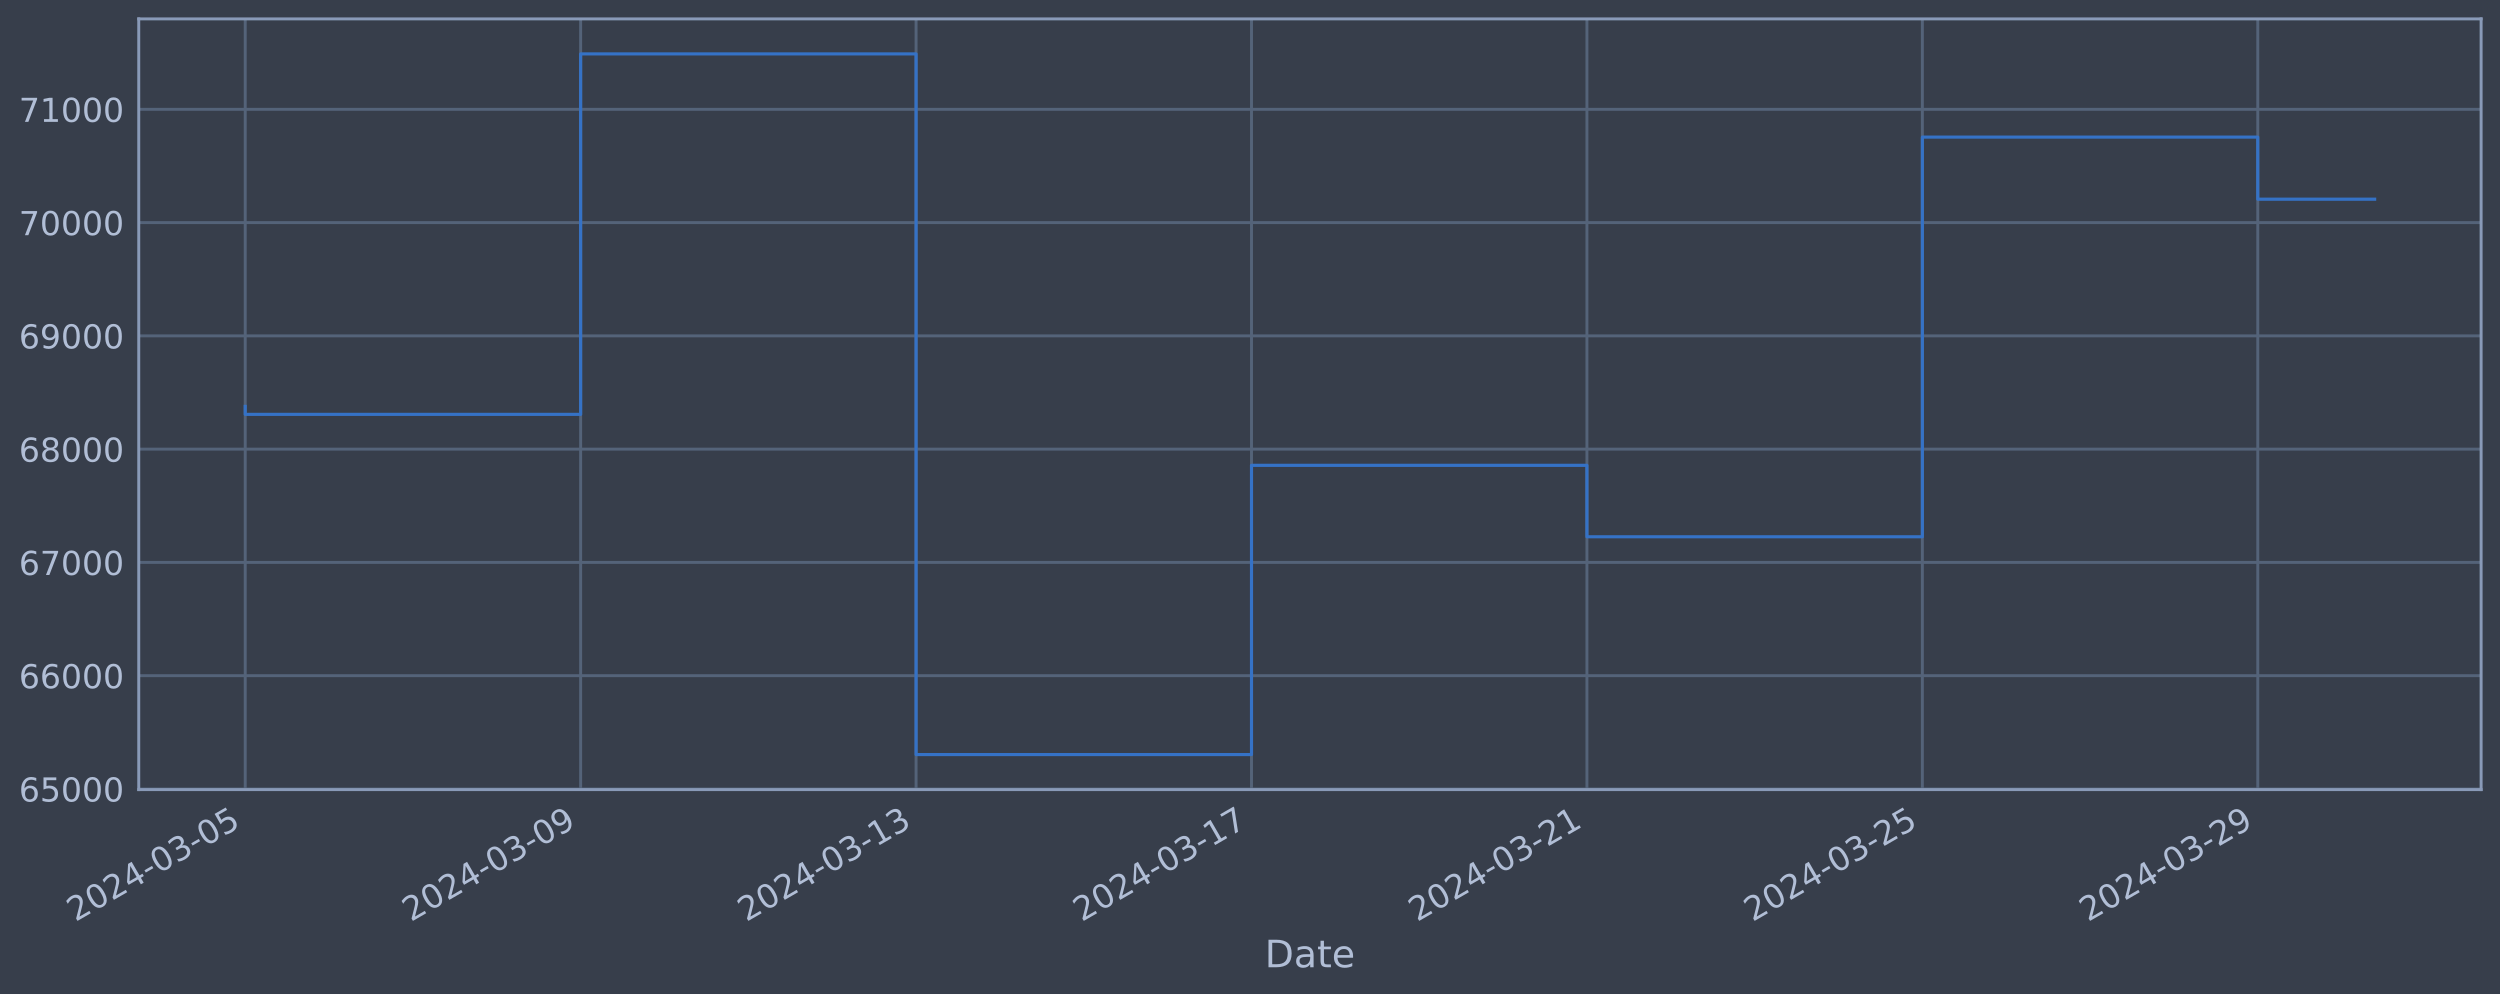
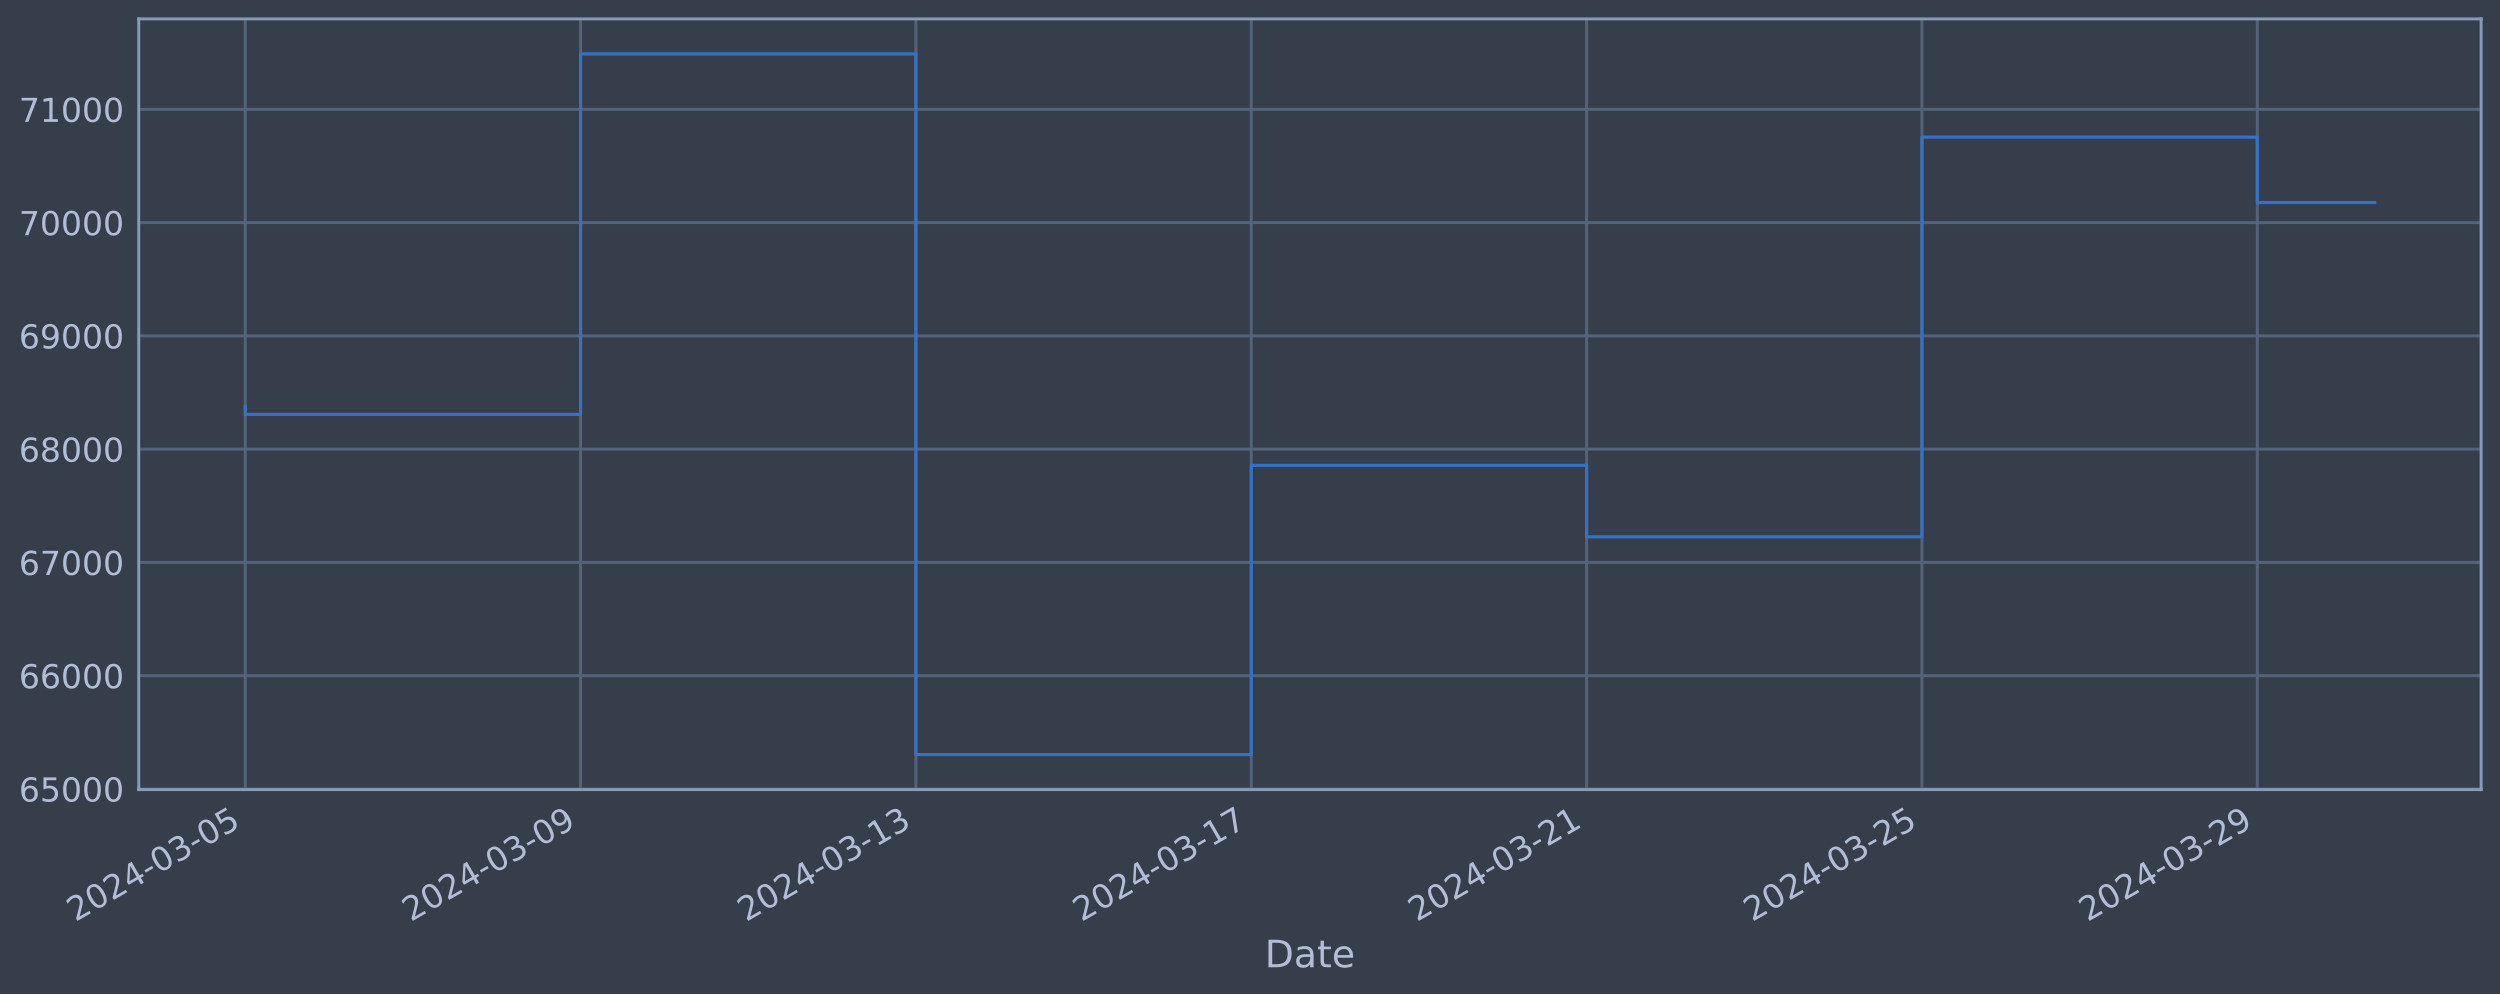
<svg xmlns="http://www.w3.org/2000/svg" xmlns:xlink="http://www.w3.org/1999/xlink" width="952.884pt" height="378.87pt" viewBox="0 0 952.884 378.87" version="1.1">
  <defs>
    <style type="text/css">*{stroke-linejoin: round; stroke-linecap: butt}</style>
  </defs>
  <g id="figure_1">
    <g id="patch_1">
      <path d="M 0 378.87  L 952.884 378.87  L 952.884 0  L 0 0  z " style="fill: #373e4b" />
    </g>
    <g id="axes_1">
      <g id="patch_2">
        <path d="M 52.884 300.96  L 945.684 300.96  L 945.684 7.2  L 52.884 7.2  z " style="fill: #373e4b" />
      </g>
      <g id="matplotlib.axis_1">
        <g id="xtick_1">
          <g id="line2d_1">
-             <path d="M 93.466 300.96  L 93.466 7.2  " clip-path="url(#p6a9648cf96)" style="fill: none; stroke: #546379; stroke-width: 1.12; stroke-linecap: square" />
+             <path d="M 93.466 300.96  L 93.466 7.2  " clip-path="url(#pa0688163c3)" style="fill: none; stroke: #546379; stroke-width: 1.12; stroke-linecap: square" />
          </g>
          <g id="line2d_2" />
          <g id="text_1">
            <g style="fill: #b1bed6" transform="translate(28.74006 351.4642) rotate(-30) scale(0.126 -0.126)">
              <defs>
                <path id="DejaVuSans-32" d="M 1228 531  L 3431 531  L 3431 0  L 469 0  L 469 531  Q 828 903 1448 1529  Q 2069 2156 2228 2338  Q 2531 2678 2651 2914  Q 2772 3150 2772 3378  Q 2772 3750 2511 3984  Q 2250 4219 1831 4219  Q 1534 4219 1204 4116  Q 875 4013 500 3803  L 500 4441  Q 881 4594 1212 4672  Q 1544 4750 1819 4750  Q 2544 4750 2975 4387  Q 3406 4025 3406 3419  Q 3406 3131 3298 2873  Q 3191 2616 2906 2266  Q 2828 2175 2409 1742  Q 1991 1309 1228 531  z " transform="scale(0.015625)" />
                <path id="DejaVuSans-30" d="M 2034 4250  Q 1547 4250 1301 3770  Q 1056 3291 1056 2328  Q 1056 1369 1301 889  Q 1547 409 2034 409  Q 2525 409 2770 889  Q 3016 1369 3016 2328  Q 3016 3291 2770 3770  Q 2525 4250 2034 4250  z M 2034 4750  Q 2819 4750 3233 4129  Q 3647 3509 3647 2328  Q 3647 1150 3233 529  Q 2819 -91 2034 -91  Q 1250 -91 836 529  Q 422 1150 422 2328  Q 422 3509 836 4129  Q 1250 4750 2034 4750  z " transform="scale(0.015625)" />
                <path id="DejaVuSans-34" d="M 2419 4116  L 825 1625  L 2419 1625  L 2419 4116  z M 2253 4666  L 3047 4666  L 3047 1625  L 3713 1625  L 3713 1100  L 3047 1100  L 3047 0  L 2419 0  L 2419 1100  L 313 1100  L 313 1709  L 2253 4666  z " transform="scale(0.015625)" />
                <path id="DejaVuSans-2d" d="M 313 2009  L 1997 2009  L 1997 1497  L 313 1497  L 313 2009  z " transform="scale(0.015625)" />
                <path id="DejaVuSans-33" d="M 2597 2516  Q 3050 2419 3304 2112  Q 3559 1806 3559 1356  Q 3559 666 3084 287  Q 2609 -91 1734 -91  Q 1441 -91 1130 -33  Q 819 25 488 141  L 488 750  Q 750 597 1062 519  Q 1375 441 1716 441  Q 2309 441 2620 675  Q 2931 909 2931 1356  Q 2931 1769 2642 2001  Q 2353 2234 1838 2234  L 1294 2234  L 1294 2753  L 1863 2753  Q 2328 2753 2575 2939  Q 2822 3125 2822 3475  Q 2822 3834 2567 4026  Q 2313 4219 1838 4219  Q 1578 4219 1281 4162  Q 984 4106 628 3988  L 628 4550  Q 988 4650 1302 4700  Q 1616 4750 1894 4750  Q 2613 4750 3031 4423  Q 3450 4097 3450 3541  Q 3450 3153 3228 2886  Q 3006 2619 2597 2516  z " transform="scale(0.015625)" />
                <path id="DejaVuSans-35" d="M 691 4666  L 3169 4666  L 3169 4134  L 1269 4134  L 1269 2991  Q 1406 3038 1543 3061  Q 1681 3084 1819 3084  Q 2600 3084 3056 2656  Q 3513 2228 3513 1497  Q 3513 744 3044 326  Q 2575 -91 1722 -91  Q 1428 -91 1123 -41  Q 819 9 494 109  L 494 744  Q 775 591 1075 516  Q 1375 441 1709 441  Q 2250 441 2565 725  Q 2881 1009 2881 1497  Q 2881 1984 2565 2268  Q 2250 2553 1709 2553  Q 1456 2553 1204 2497  Q 953 2441 691 2322  L 691 4666  z " transform="scale(0.015625)" />
              </defs>
              <use xlink:href="#DejaVuSans-32" />
              <use xlink:href="#DejaVuSans-30" x="63.623" />
              <use xlink:href="#DejaVuSans-32" x="127.246" />
              <use xlink:href="#DejaVuSans-34" x="190.869" />
              <use xlink:href="#DejaVuSans-2d" x="254.492" />
              <use xlink:href="#DejaVuSans-30" x="290.576" />
              <use xlink:href="#DejaVuSans-33" x="354.199" />
              <use xlink:href="#DejaVuSans-2d" x="417.822" />
              <use xlink:href="#DejaVuSans-30" x="453.906" />
              <use xlink:href="#DejaVuSans-35" x="517.529" />
            </g>
          </g>
        </g>
        <g id="xtick_2">
          <g id="line2d_3">
-             <path d="M 221.315 300.96  L 221.315 7.2  " clip-path="url(#p6a9648cf96)" style="fill: none; stroke: #546379; stroke-width: 1.12; stroke-linecap: square" />
+             <path d="M 221.283 300.96  L 221.283 7.2  " clip-path="url(#pa0688163c3)" style="fill: none; stroke: #546379; stroke-width: 1.12; stroke-linecap: square" />
          </g>
          <g id="line2d_4" />
          <g id="text_2">
-             <g style="fill: #b1bed6" transform="translate(156.5891 351.4642) rotate(-30) scale(0.126 -0.126)">
+             <g style="fill: #b1bed6" transform="translate(156.5576 351.4642) rotate(-30) scale(0.126 -0.126)">
              <defs>
                <path id="DejaVuSans-39" d="M 703 97  L 703 672  Q 941 559 1184 500  Q 1428 441 1663 441  Q 2288 441 2617 861  Q 2947 1281 2994 2138  Q 2813 1869 2534 1725  Q 2256 1581 1919 1581  Q 1219 1581 811 2004  Q 403 2428 403 3163  Q 403 3881 828 4315  Q 1253 4750 1959 4750  Q 2769 4750 3195 4129  Q 3622 3509 3622 2328  Q 3622 1225 3098 567  Q 2575 -91 1691 -91  Q 1453 -91 1209 -44  Q 966 3 703 97  z M 1959 2075  Q 2384 2075 2632 2365  Q 2881 2656 2881 3163  Q 2881 3666 2632 3958  Q 2384 4250 1959 4250  Q 1534 4250 1286 3958  Q 1038 3666 1038 3163  Q 1038 2656 1286 2365  Q 1534 2075 1959 2075  z " transform="scale(0.015625)" />
              </defs>
              <use xlink:href="#DejaVuSans-32" />
              <use xlink:href="#DejaVuSans-30" x="63.623" />
              <use xlink:href="#DejaVuSans-32" x="127.246" />
              <use xlink:href="#DejaVuSans-34" x="190.869" />
              <use xlink:href="#DejaVuSans-2d" x="254.492" />
              <use xlink:href="#DejaVuSans-30" x="290.576" />
              <use xlink:href="#DejaVuSans-33" x="354.199" />
              <use xlink:href="#DejaVuSans-2d" x="417.822" />
              <use xlink:href="#DejaVuSans-30" x="453.906" />
              <use xlink:href="#DejaVuSans-39" x="517.529" />
            </g>
          </g>
        </g>
        <g id="xtick_3">
          <g id="line2d_5">
-             <path d="M 349.164 300.96  L 349.164 7.2  " clip-path="url(#p6a9648cf96)" style="fill: none; stroke: #546379; stroke-width: 1.12; stroke-linecap: square" />
+             <path d="M 349.101 300.96  L 349.101 7.2  " clip-path="url(#pa0688163c3)" style="fill: none; stroke: #546379; stroke-width: 1.12; stroke-linecap: square" />
          </g>
          <g id="line2d_6" />
          <g id="text_3">
-             <g style="fill: #b1bed6" transform="translate(284.4382 351.4642) rotate(-30) scale(0.126 -0.126)">
+             <g style="fill: #b1bed6" transform="translate(284.3752 351.4642) rotate(-30) scale(0.126 -0.126)">
              <defs>
                <path id="DejaVuSans-31" d="M 794 531  L 1825 531  L 1825 4091  L 703 3866  L 703 4441  L 1819 4666  L 2450 4666  L 2450 531  L 3481 531  L 3481 0  L 794 0  L 794 531  z " transform="scale(0.015625)" />
              </defs>
              <use xlink:href="#DejaVuSans-32" />
              <use xlink:href="#DejaVuSans-30" x="63.623" />
              <use xlink:href="#DejaVuSans-32" x="127.246" />
              <use xlink:href="#DejaVuSans-34" x="190.869" />
              <use xlink:href="#DejaVuSans-2d" x="254.492" />
              <use xlink:href="#DejaVuSans-30" x="290.576" />
              <use xlink:href="#DejaVuSans-33" x="354.199" />
              <use xlink:href="#DejaVuSans-2d" x="417.822" />
              <use xlink:href="#DejaVuSans-31" x="453.906" />
              <use xlink:href="#DejaVuSans-33" x="517.529" />
            </g>
          </g>
        </g>
        <g id="xtick_4">
          <g id="line2d_7">
-             <path d="M 477.013 300.96  L 477.013 7.2  " clip-path="url(#p6a9648cf96)" style="fill: none; stroke: #546379; stroke-width: 1.12; stroke-linecap: square" />
+             <path d="M 476.918 300.96  L 476.918 7.2  " clip-path="url(#pa0688163c3)" style="fill: none; stroke: #546379; stroke-width: 1.12; stroke-linecap: square" />
          </g>
          <g id="line2d_8" />
          <g id="text_4">
-             <g style="fill: #b1bed6" transform="translate(412.2873 351.4642) rotate(-30) scale(0.126 -0.126)">
+             <g style="fill: #b1bed6" transform="translate(412.1928 351.4642) rotate(-30) scale(0.126 -0.126)">
              <defs>
                <path id="DejaVuSans-37" d="M 525 4666  L 3525 4666  L 3525 4397  L 1831 0  L 1172 0  L 2766 4134  L 525 4134  L 525 4666  z " transform="scale(0.015625)" />
              </defs>
              <use xlink:href="#DejaVuSans-32" />
              <use xlink:href="#DejaVuSans-30" x="63.623" />
              <use xlink:href="#DejaVuSans-32" x="127.246" />
              <use xlink:href="#DejaVuSans-34" x="190.869" />
              <use xlink:href="#DejaVuSans-2d" x="254.492" />
              <use xlink:href="#DejaVuSans-30" x="290.576" />
              <use xlink:href="#DejaVuSans-33" x="354.199" />
              <use xlink:href="#DejaVuSans-2d" x="417.822" />
              <use xlink:href="#DejaVuSans-31" x="453.906" />
              <use xlink:href="#DejaVuSans-37" x="517.529" />
            </g>
          </g>
        </g>
        <g id="xtick_5">
          <g id="line2d_9">
-             <path d="M 604.862 300.96  L 604.862 7.2  " clip-path="url(#p6a9648cf96)" style="fill: none; stroke: #546379; stroke-width: 1.12; stroke-linecap: square" />
+             <path d="M 604.736 300.96  L 604.736 7.2  " clip-path="url(#pa0688163c3)" style="fill: none; stroke: #546379; stroke-width: 1.12; stroke-linecap: square" />
          </g>
          <g id="line2d_10" />
          <g id="text_5">
-             <g style="fill: #b1bed6" transform="translate(540.1364 351.4642) rotate(-30) scale(0.126 -0.126)">
+             <g style="fill: #b1bed6" transform="translate(540.0103 351.4642) rotate(-30) scale(0.126 -0.126)">
              <use xlink:href="#DejaVuSans-32" />
              <use xlink:href="#DejaVuSans-30" x="63.623" />
              <use xlink:href="#DejaVuSans-32" x="127.246" />
              <use xlink:href="#DejaVuSans-34" x="190.869" />
              <use xlink:href="#DejaVuSans-2d" x="254.492" />
              <use xlink:href="#DejaVuSans-30" x="290.576" />
              <use xlink:href="#DejaVuSans-33" x="354.199" />
              <use xlink:href="#DejaVuSans-2d" x="417.822" />
              <use xlink:href="#DejaVuSans-32" x="453.906" />
              <use xlink:href="#DejaVuSans-31" x="517.529" />
            </g>
          </g>
        </g>
        <g id="xtick_6">
          <g id="line2d_11">
-             <path d="M 732.711 300.96  L 732.711 7.2  " clip-path="url(#p6a9648cf96)" style="fill: none; stroke: #546379; stroke-width: 1.12; stroke-linecap: square" />
+             <path d="M 732.553 300.96  L 732.553 7.2  " clip-path="url(#pa0688163c3)" style="fill: none; stroke: #546379; stroke-width: 1.12; stroke-linecap: square" />
          </g>
          <g id="line2d_12" />
          <g id="text_6">
-             <g style="fill: #b1bed6" transform="translate(667.9855 351.4642) rotate(-30) scale(0.126 -0.126)">
+             <g style="fill: #b1bed6" transform="translate(667.8279 351.4642) rotate(-30) scale(0.126 -0.126)">
              <use xlink:href="#DejaVuSans-32" />
              <use xlink:href="#DejaVuSans-30" x="63.623" />
              <use xlink:href="#DejaVuSans-32" x="127.246" />
              <use xlink:href="#DejaVuSans-34" x="190.869" />
              <use xlink:href="#DejaVuSans-2d" x="254.492" />
              <use xlink:href="#DejaVuSans-30" x="290.576" />
              <use xlink:href="#DejaVuSans-33" x="354.199" />
              <use xlink:href="#DejaVuSans-2d" x="417.822" />
              <use xlink:href="#DejaVuSans-32" x="453.906" />
              <use xlink:href="#DejaVuSans-35" x="517.529" />
            </g>
          </g>
        </g>
        <g id="xtick_7">
          <g id="line2d_13">
-             <path d="M 860.56 300.96  L 860.56 7.2  " clip-path="url(#p6a9648cf96)" style="fill: none; stroke: #546379; stroke-width: 1.12; stroke-linecap: square" />
+             <path d="M 860.371 300.96  L 860.371 7.2  " clip-path="url(#pa0688163c3)" style="fill: none; stroke: #546379; stroke-width: 1.12; stroke-linecap: square" />
          </g>
          <g id="line2d_14" />
          <g id="text_7">
-             <g style="fill: #b1bed6" transform="translate(795.8346 351.4642) rotate(-30) scale(0.126 -0.126)">
+             <g style="fill: #b1bed6" transform="translate(795.6455 351.4642) rotate(-30) scale(0.126 -0.126)">
              <use xlink:href="#DejaVuSans-32" />
              <use xlink:href="#DejaVuSans-30" x="63.623" />
              <use xlink:href="#DejaVuSans-32" x="127.246" />
              <use xlink:href="#DejaVuSans-34" x="190.869" />
              <use xlink:href="#DejaVuSans-2d" x="254.492" />
              <use xlink:href="#DejaVuSans-30" x="290.576" />
              <use xlink:href="#DejaVuSans-33" x="354.199" />
              <use xlink:href="#DejaVuSans-2d" x="417.822" />
              <use xlink:href="#DejaVuSans-32" x="453.906" />
              <use xlink:href="#DejaVuSans-39" x="517.529" />
            </g>
          </g>
        </g>
        <g id="text_8">
          <g style="fill: #b1bed6" transform="translate(482.0746 368.6753) scale(0.144 -0.144)">
            <defs>
              <path id="DejaVuSans-44" d="M 1259 4147  L 1259 519  L 2022 519  Q 2988 519 3436 956  Q 3884 1394 3884 2338  Q 3884 3275 3436 3711  Q 2988 4147 2022 4147  L 1259 4147  z M 628 4666  L 1925 4666  Q 3281 4666 3915 4102  Q 4550 3538 4550 2338  Q 4550 1131 3912 565  Q 3275 0 1925 0  L 628 0  L 628 4666  z " transform="scale(0.015625)" />
              <path id="DejaVuSans-61" d="M 2194 1759  Q 1497 1759 1228 1600  Q 959 1441 959 1056  Q 959 750 1161 570  Q 1363 391 1709 391  Q 2188 391 2477 730  Q 2766 1069 2766 1631  L 2766 1759  L 2194 1759  z M 3341 1997  L 3341 0  L 2766 0  L 2766 531  Q 2569 213 2275 61  Q 1981 -91 1556 -91  Q 1019 -91 701 211  Q 384 513 384 1019  Q 384 1609 779 1909  Q 1175 2209 1959 2209  L 2766 2209  L 2766 2266  Q 2766 2663 2505 2880  Q 2244 3097 1772 3097  Q 1472 3097 1187 3025  Q 903 2953 641 2809  L 641 3341  Q 956 3463 1253 3523  Q 1550 3584 1831 3584  Q 2591 3584 2966 3190  Q 3341 2797 3341 1997  z " transform="scale(0.015625)" />
              <path id="DejaVuSans-74" d="M 1172 4494  L 1172 3500  L 2356 3500  L 2356 3053  L 1172 3053  L 1172 1153  Q 1172 725 1289 603  Q 1406 481 1766 481  L 2356 481  L 2356 0  L 1766 0  Q 1100 0 847 248  Q 594 497 594 1153  L 594 3053  L 172 3053  L 172 3500  L 594 3500  L 594 4494  L 1172 4494  z " transform="scale(0.015625)" />
              <path id="DejaVuSans-65" d="M 3597 1894  L 3597 1613  L 953 1613  Q 991 1019 1311 708  Q 1631 397 2203 397  Q 2534 397 2845 478  Q 3156 559 3463 722  L 3463 178  Q 3153 47 2828 -22  Q 2503 -91 2169 -91  Q 1331 -91 842 396  Q 353 884 353 1716  Q 353 2575 817 3079  Q 1281 3584 2069 3584  Q 2775 3584 3186 3129  Q 3597 2675 3597 1894  z M 3022 2063  Q 3016 2534 2758 2815  Q 2500 3097 2075 3097  Q 1594 3097 1305 2825  Q 1016 2553 972 2059  L 3022 2063  z " transform="scale(0.015625)" />
            </defs>
            <use xlink:href="#DejaVuSans-44" />
            <use xlink:href="#DejaVuSans-61" x="77.002" />
            <use xlink:href="#DejaVuSans-74" x="138.281" />
            <use xlink:href="#DejaVuSans-65" x="177.49" />
          </g>
        </g>
      </g>
      <g id="matplotlib.axis_2">
        <g id="ytick_1">
          <g id="line2d_15">
-             <path d="M 52.884 300.718  L 945.684 300.718  " clip-path="url(#p6a9648cf96)" style="fill: none; stroke: #546379; stroke-width: 1.12; stroke-linecap: square" />
+             <path d="M 52.884 300.718  L 945.684 300.718  " clip-path="url(#pa0688163c3)" style="fill: none; stroke: #546379; stroke-width: 1.12; stroke-linecap: square" />
          </g>
          <g id="line2d_16" />
          <g id="text_9">
            <g style="fill: #b1bed6" transform="translate(7.2 305.5049) scale(0.126 -0.126)">
              <defs>
                <path id="DejaVuSans-36" d="M 2113 2584  Q 1688 2584 1439 2293  Q 1191 2003 1191 1497  Q 1191 994 1439 701  Q 1688 409 2113 409  Q 2538 409 2786 701  Q 3034 994 3034 1497  Q 3034 2003 2786 2293  Q 2538 2584 2113 2584  z M 3366 4563  L 3366 3988  Q 3128 4100 2886 4159  Q 2644 4219 2406 4219  Q 1781 4219 1451 3797  Q 1122 3375 1075 2522  Q 1259 2794 1537 2939  Q 1816 3084 2150 3084  Q 2853 3084 3261 2657  Q 3669 2231 3669 1497  Q 3669 778 3244 343  Q 2819 -91 2113 -91  Q 1303 -91 875 529  Q 447 1150 447 2328  Q 447 3434 972 4092  Q 1497 4750 2381 4750  Q 2619 4750 2861 4703  Q 3103 4656 3366 4563  z " transform="scale(0.015625)" />
              </defs>
              <use xlink:href="#DejaVuSans-36" />
              <use xlink:href="#DejaVuSans-35" x="63.623" />
              <use xlink:href="#DejaVuSans-30" x="127.246" />
              <use xlink:href="#DejaVuSans-30" x="190.869" />
              <use xlink:href="#DejaVuSans-30" x="254.492" />
            </g>
          </g>
        </g>
        <g id="ytick_2">
          <g id="line2d_17">
-             <path d="M 52.884 257.544  L 945.684 257.544  " clip-path="url(#p6a9648cf96)" style="fill: none; stroke: #546379; stroke-width: 1.12; stroke-linecap: square" />
+             <path d="M 52.884 257.544  L 945.684 257.544  " clip-path="url(#pa0688163c3)" style="fill: none; stroke: #546379; stroke-width: 1.12; stroke-linecap: square" />
          </g>
          <g id="line2d_18" />
          <g id="text_10">
            <g style="fill: #b1bed6" transform="translate(7.2 262.331) scale(0.126 -0.126)">
              <use xlink:href="#DejaVuSans-36" />
              <use xlink:href="#DejaVuSans-36" x="63.623" />
              <use xlink:href="#DejaVuSans-30" x="127.246" />
              <use xlink:href="#DejaVuSans-30" x="190.869" />
              <use xlink:href="#DejaVuSans-30" x="254.492" />
            </g>
          </g>
        </g>
        <g id="ytick_3">
          <g id="line2d_19">
-             <path d="M 52.884 214.37  L 945.684 214.37  " clip-path="url(#p6a9648cf96)" style="fill: none; stroke: #546379; stroke-width: 1.12; stroke-linecap: square" />
+             <path d="M 52.884 214.37  L 945.684 214.37  " clip-path="url(#pa0688163c3)" style="fill: none; stroke: #546379; stroke-width: 1.12; stroke-linecap: square" />
          </g>
          <g id="line2d_20" />
          <g id="text_11">
            <g style="fill: #b1bed6" transform="translate(7.2 219.157) scale(0.126 -0.126)">
              <use xlink:href="#DejaVuSans-36" />
              <use xlink:href="#DejaVuSans-37" x="63.623" />
              <use xlink:href="#DejaVuSans-30" x="127.246" />
              <use xlink:href="#DejaVuSans-30" x="190.869" />
              <use xlink:href="#DejaVuSans-30" x="254.492" />
            </g>
          </g>
        </g>
        <g id="ytick_4">
          <g id="line2d_21">
-             <path d="M 52.884 171.196  L 945.684 171.196  " clip-path="url(#p6a9648cf96)" style="fill: none; stroke: #546379; stroke-width: 1.12; stroke-linecap: square" />
+             <path d="M 52.884 171.196  L 945.684 171.196  " clip-path="url(#pa0688163c3)" style="fill: none; stroke: #546379; stroke-width: 1.12; stroke-linecap: square" />
          </g>
          <g id="line2d_22" />
          <g id="text_12">
            <g style="fill: #b1bed6" transform="translate(7.2 175.9831) scale(0.126 -0.126)">
              <defs>
                <path id="DejaVuSans-38" d="M 2034 2216  Q 1584 2216 1326 1975  Q 1069 1734 1069 1313  Q 1069 891 1326 650  Q 1584 409 2034 409  Q 2484 409 2743 651  Q 3003 894 3003 1313  Q 3003 1734 2745 1975  Q 2488 2216 2034 2216  z M 1403 2484  Q 997 2584 770 2862  Q 544 3141 544 3541  Q 544 4100 942 4425  Q 1341 4750 2034 4750  Q 2731 4750 3128 4425  Q 3525 4100 3525 3541  Q 3525 3141 3298 2862  Q 3072 2584 2669 2484  Q 3125 2378 3379 2068  Q 3634 1759 3634 1313  Q 3634 634 3220 271  Q 2806 -91 2034 -91  Q 1263 -91 848 271  Q 434 634 434 1313  Q 434 1759 690 2068  Q 947 2378 1403 2484  z M 1172 3481  Q 1172 3119 1398 2916  Q 1625 2713 2034 2713  Q 2441 2713 2670 2916  Q 2900 3119 2900 3481  Q 2900 3844 2670 4047  Q 2441 4250 2034 4250  Q 1625 4250 1398 4047  Q 1172 3844 1172 3481  z " transform="scale(0.015625)" />
              </defs>
              <use xlink:href="#DejaVuSans-36" />
              <use xlink:href="#DejaVuSans-38" x="63.623" />
              <use xlink:href="#DejaVuSans-30" x="127.246" />
              <use xlink:href="#DejaVuSans-30" x="190.869" />
              <use xlink:href="#DejaVuSans-30" x="254.492" />
            </g>
          </g>
        </g>
        <g id="ytick_5">
          <g id="line2d_23">
-             <path d="M 52.884 128.022  L 945.684 128.022  " clip-path="url(#p6a9648cf96)" style="fill: none; stroke: #546379; stroke-width: 1.12; stroke-linecap: square" />
+             <path d="M 52.884 128.022  L 945.684 128.022  " clip-path="url(#pa0688163c3)" style="fill: none; stroke: #546379; stroke-width: 1.12; stroke-linecap: square" />
          </g>
          <g id="line2d_24" />
          <g id="text_13">
            <g style="fill: #b1bed6" transform="translate(7.2 132.8092) scale(0.126 -0.126)">
              <use xlink:href="#DejaVuSans-36" />
              <use xlink:href="#DejaVuSans-39" x="63.623" />
              <use xlink:href="#DejaVuSans-30" x="127.246" />
              <use xlink:href="#DejaVuSans-30" x="190.869" />
              <use xlink:href="#DejaVuSans-30" x="254.492" />
            </g>
          </g>
        </g>
        <g id="ytick_6">
          <g id="line2d_25">
-             <path d="M 52.884 84.848  L 945.684 84.848  " clip-path="url(#p6a9648cf96)" style="fill: none; stroke: #546379; stroke-width: 1.12; stroke-linecap: square" />
+             <path d="M 52.884 84.848  L 945.684 84.848  " clip-path="url(#pa0688163c3)" style="fill: none; stroke: #546379; stroke-width: 1.12; stroke-linecap: square" />
          </g>
          <g id="line2d_26" />
          <g id="text_14">
            <g style="fill: #b1bed6" transform="translate(7.2 89.63523) scale(0.126 -0.126)">
              <use xlink:href="#DejaVuSans-37" />
              <use xlink:href="#DejaVuSans-30" x="63.623" />
              <use xlink:href="#DejaVuSans-30" x="127.246" />
              <use xlink:href="#DejaVuSans-30" x="190.869" />
              <use xlink:href="#DejaVuSans-30" x="254.492" />
            </g>
          </g>
        </g>
        <g id="ytick_7">
          <g id="line2d_27">
-             <path d="M 52.884 41.674  L 945.684 41.674  " clip-path="url(#p6a9648cf96)" style="fill: none; stroke: #546379; stroke-width: 1.12; stroke-linecap: square" />
+             <path d="M 52.884 41.674  L 945.684 41.674  " clip-path="url(#pa0688163c3)" style="fill: none; stroke: #546379; stroke-width: 1.12; stroke-linecap: square" />
          </g>
          <g id="line2d_28" />
          <g id="text_15">
            <g style="fill: #b1bed6" transform="translate(7.2 46.4613) scale(0.126 -0.126)">
              <use xlink:href="#DejaVuSans-37" />
              <use xlink:href="#DejaVuSans-31" x="63.623" />
              <use xlink:href="#DejaVuSans-30" x="127.246" />
              <use xlink:href="#DejaVuSans-30" x="190.869" />
              <use xlink:href="#DejaVuSans-30" x="254.492" />
            </g>
          </g>
        </g>
      </g>
      <g id="line2d_29">
-         <path d="M 93.466 154.891  L 93.466 157.946  L 221.315 157.946  L 221.315 20.553  L 349.164 20.553  L 349.164 287.607  L 477.013 287.607  L 477.013 177.362  L 604.862 177.362  L 604.862 204.598  L 732.711 204.598  L 732.711 52.265  L 860.56 52.265  L 860.56 75.925  L 905.102 75.925  " clip-path="url(#p6a9648cf96)" style="fill: none; stroke: #3572c6; stroke-width: 1.2; stroke-linecap: square" />
+         <path d="M 93.466 154.891  L 93.466 157.946  L 221.283 157.946  L 221.283 20.553  L 349.101 20.553  L 349.101 287.607  L 476.918 287.607  L 476.918 177.362  L 604.736 177.362  L 604.736 204.598  L 732.553 204.598  L 732.553 52.265  L 860.371 52.265  L 860.371 77.197  L 905.102 77.197  " clip-path="url(#pa0688163c3)" style="fill: none; stroke: #3572c6; stroke-width: 1.2; stroke-linecap: square" />
      </g>
      <g id="patch_3">
        <path d="M 52.884 300.96  L 52.884 7.2  " style="fill: none; stroke: #899ab8; stroke-width: 1.12; stroke-linejoin: miter; stroke-linecap: square" />
      </g>
      <g id="patch_4">
        <path d="M 945.684 300.96  L 945.684 7.2  " style="fill: none; stroke: #899ab8; stroke-width: 1.12; stroke-linejoin: miter; stroke-linecap: square" />
      </g>
      <g id="patch_5">
        <path d="M 52.884 300.96  L 945.684 300.96  " style="fill: none; stroke: #899ab8; stroke-width: 1.12; stroke-linejoin: miter; stroke-linecap: square" />
      </g>
      <g id="patch_6">
        <path d="M 52.884 7.2  L 945.684 7.2  " style="fill: none; stroke: #899ab8; stroke-width: 1.12; stroke-linejoin: miter; stroke-linecap: square" />
      </g>
    </g>
  </g>
  <defs>
-     <clipPath id="p6a9648cf96">
+     <clipPath id="pa0688163c3">
      <rect x="52.884" y="7.2" width="892.8" height="293.76" />
    </clipPath>
  </defs>
</svg>
